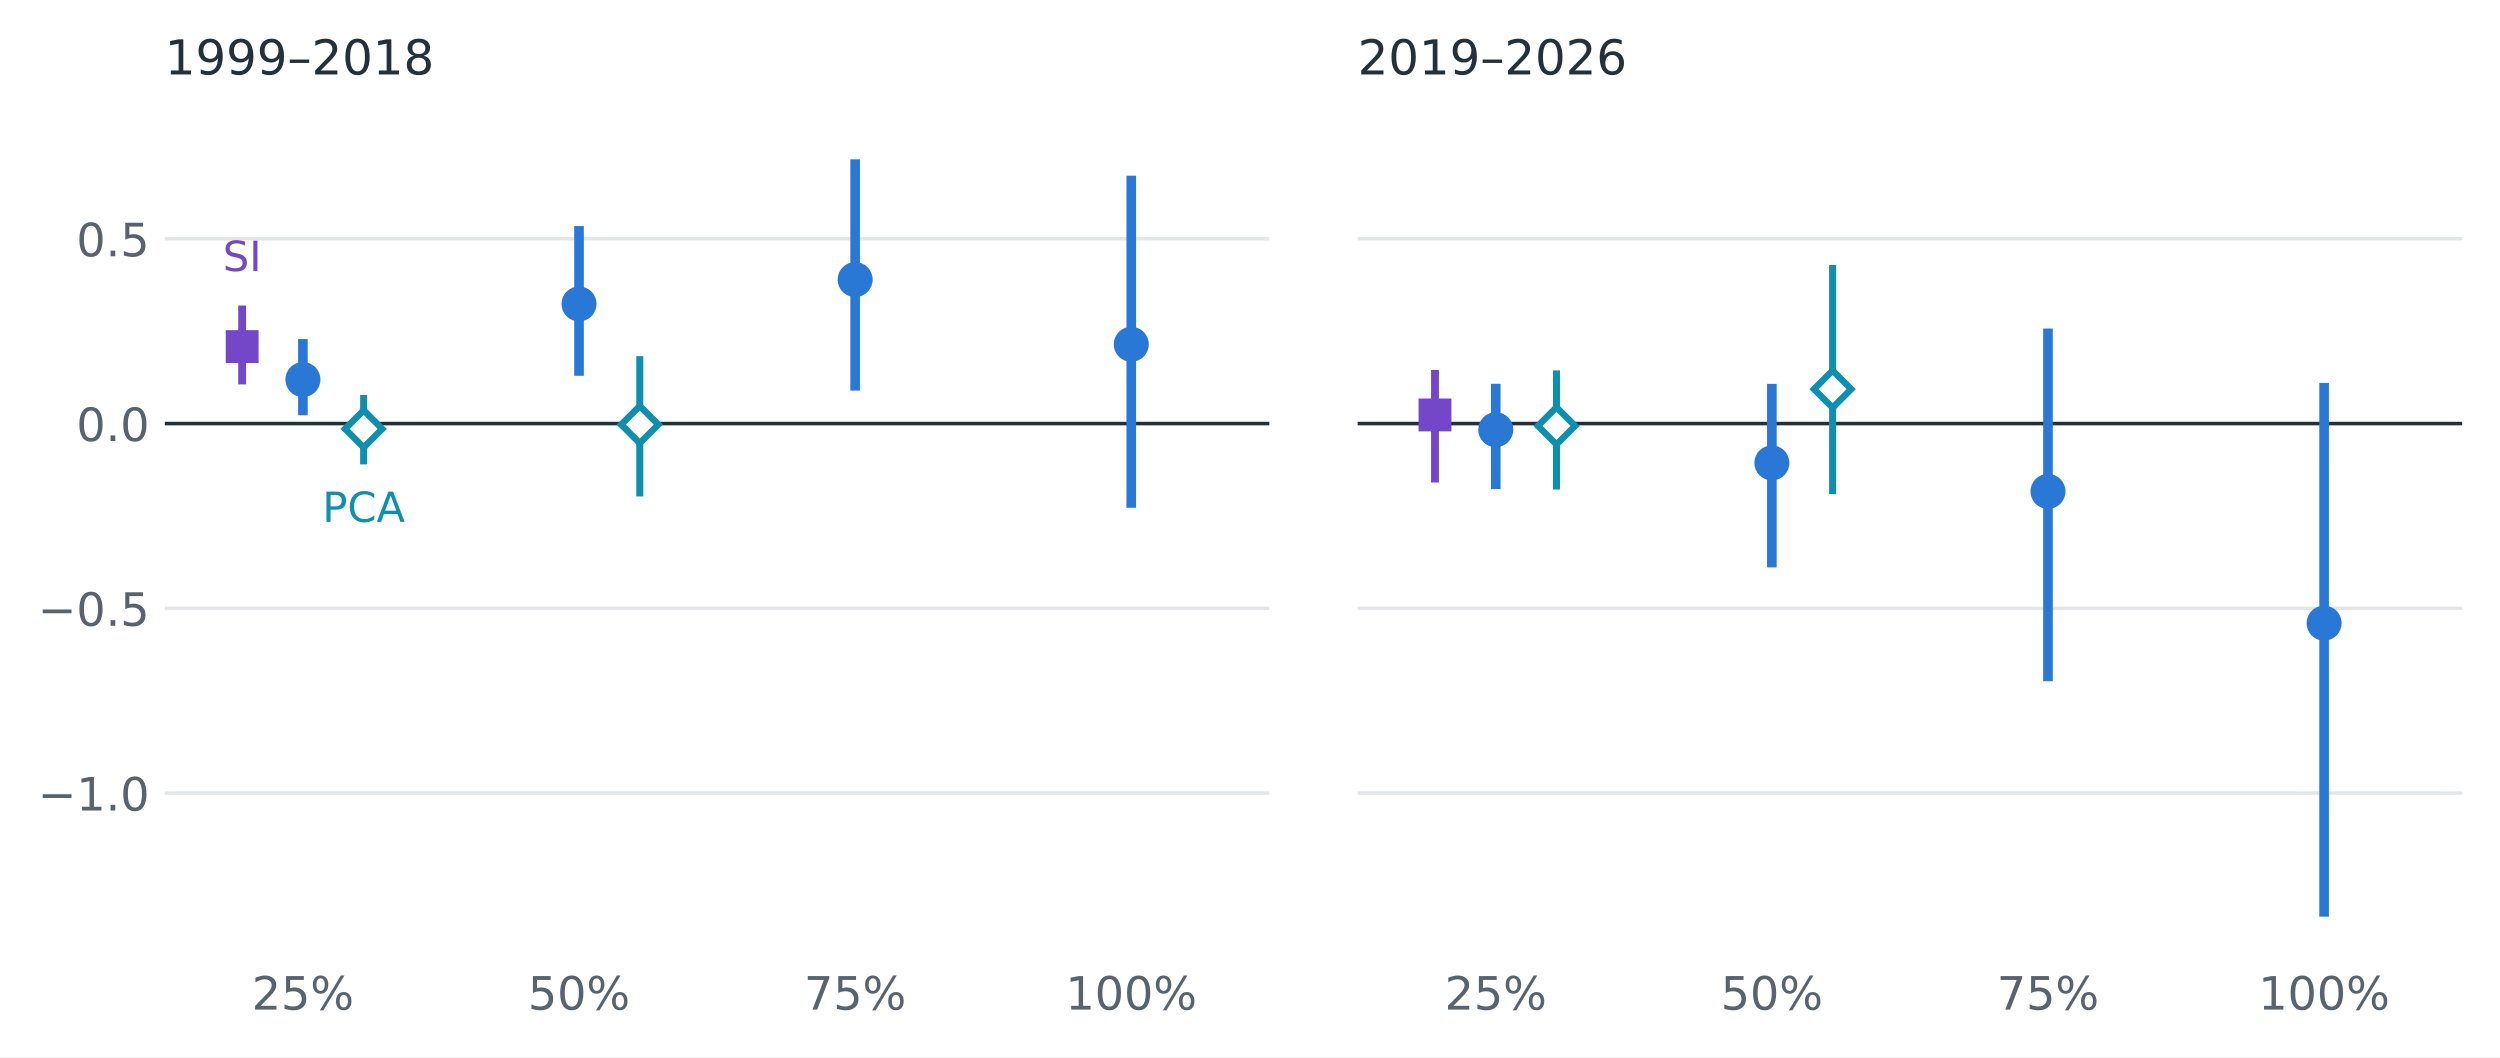
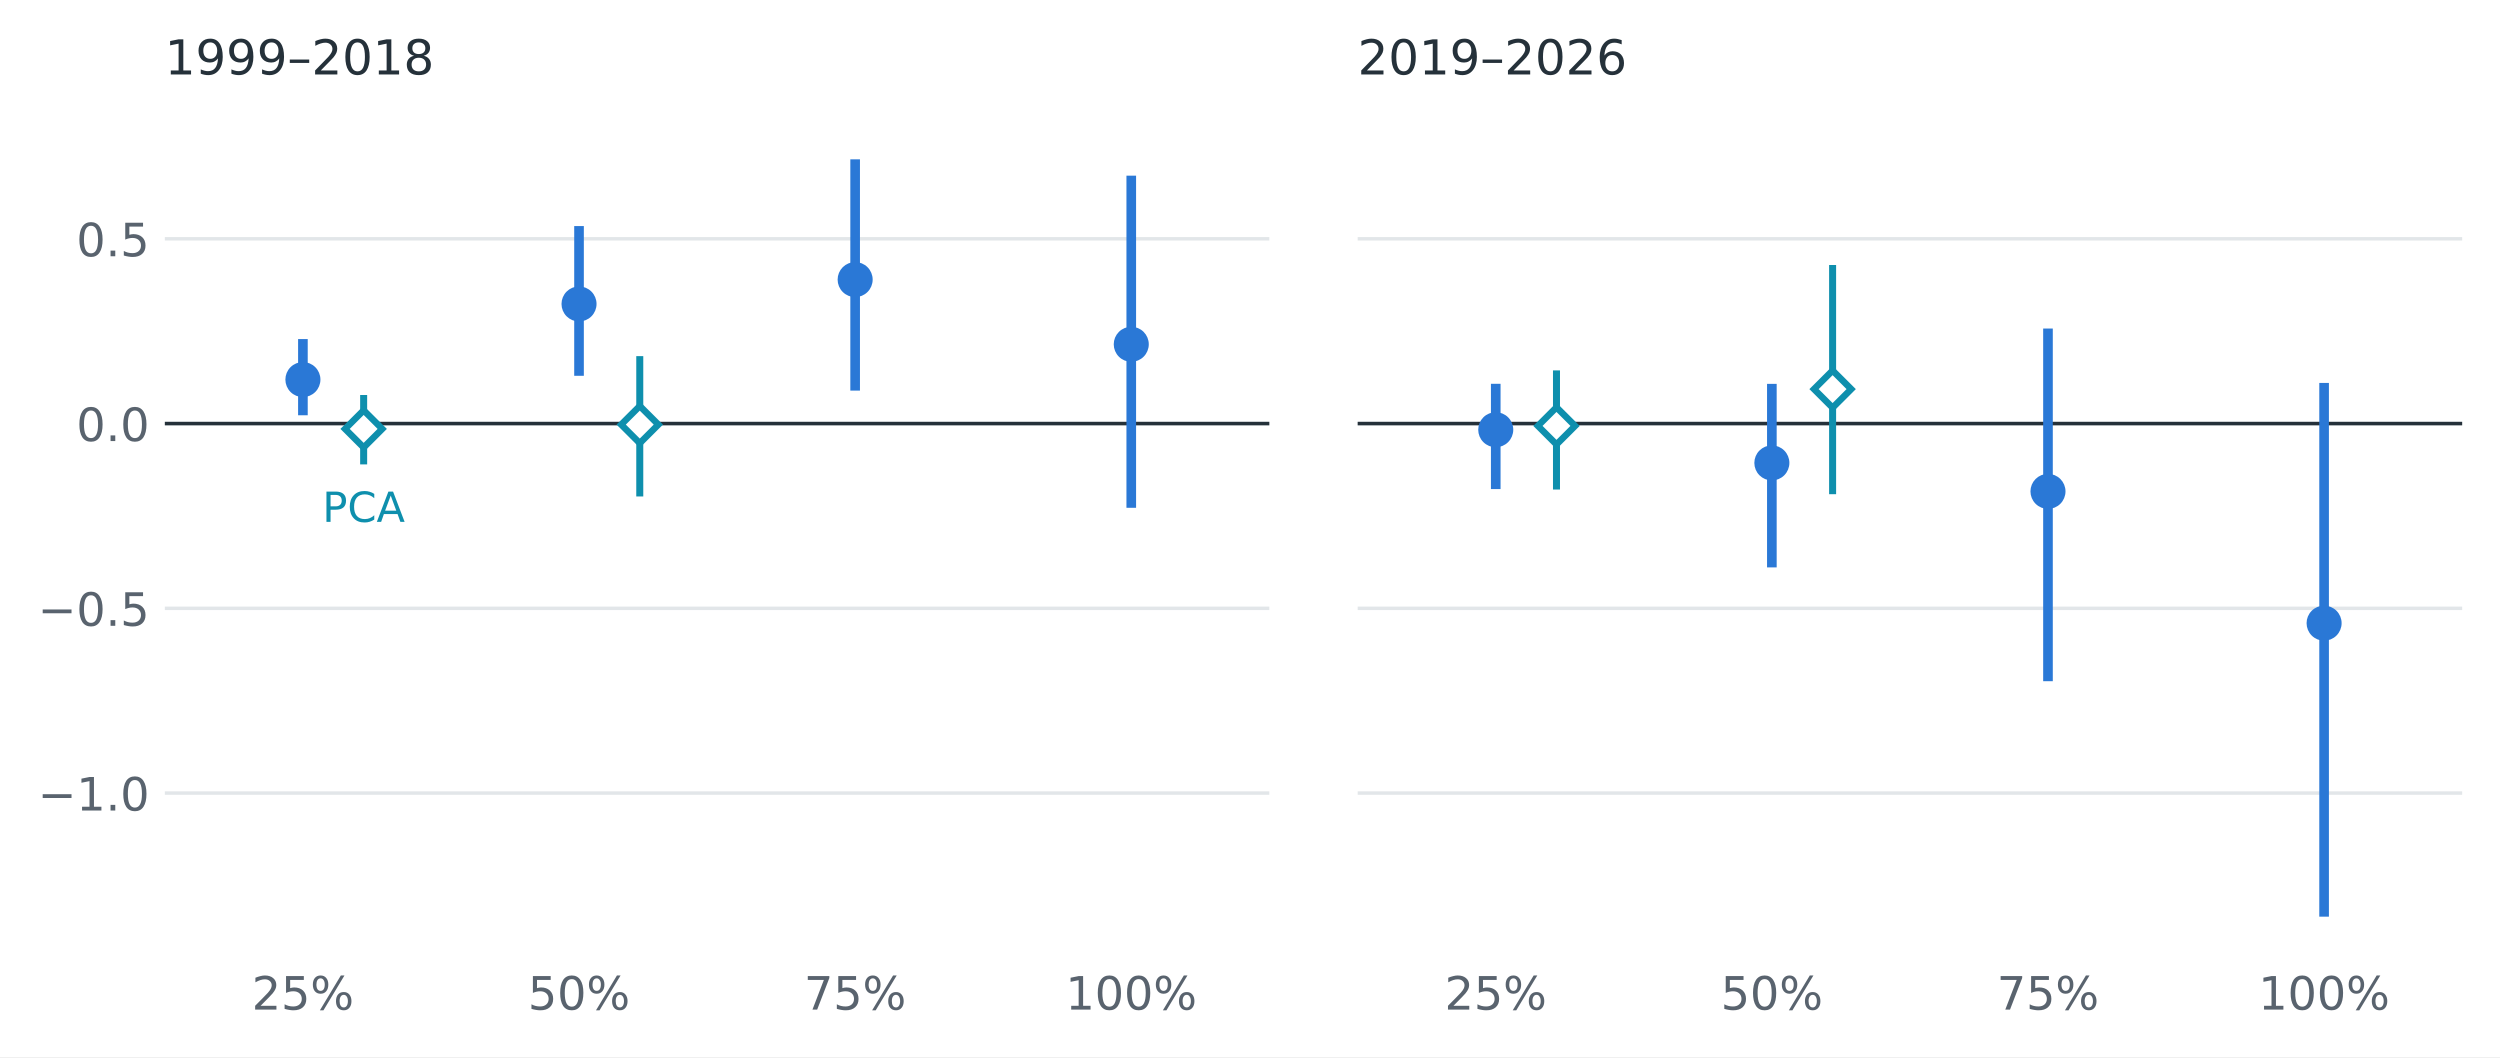
<svg xmlns="http://www.w3.org/2000/svg" xmlns:xlink="http://www.w3.org/1999/xlink" width="570.797pt" height="241.34pt" viewBox="0 0 570.797 241.34" version="1.1">
  <defs>
    <style type="text/css">*{stroke-linejoin: round; stroke-linecap: butt}</style>
  </defs>
  <g id="figure_1">
    <g id="patch_1">
      <path d="M 0 241.34 L 570.797 241.34 L 570.797 0 L 0 0 z " style="fill: #ffffff" />
    </g>
    <g id="axes_1">
      <g id="patch_2">
        <path d="M 37.637 219.038 L 289.81 219.038 L 289.81 24.998 L 37.637 24.998 z " style="fill: #ffffff" />
      </g>
      <g id="matplotlib.axis_1">
        <g id="xtick_1">
          <g id="line2d_1" />
          <g id="text_1">
            <text style="fill: #59636e; font: 10.5px 'DejaVu Sans', 'Arial', sans-serif; text-anchor: middle" x="69.159" y="230.517" transform="rotate(-0 69.15859 230.5166)">25%</text>
          </g>
        </g>
        <g id="xtick_2">
          <g id="line2d_2" />
          <g id="text_2">
            <text style="fill: #59636e; font: 10.5px 'DejaVu Sans', 'Arial', sans-serif; text-anchor: middle" x="132.202" y="230.517" transform="rotate(-0 132.2019 230.5166)">50%</text>
          </g>
        </g>
        <g id="xtick_3">
          <g id="line2d_3" />
          <g id="text_3">
            <text style="fill: #59636e; font: 10.5px 'DejaVu Sans', 'Arial', sans-serif; text-anchor: middle" x="195.245" y="230.517" transform="rotate(-0 195.2451 230.5166)">75%</text>
          </g>
        </g>
        <g id="xtick_4">
          <g id="line2d_4" />
          <g id="text_4">
            <text style="fill: #59636e; font: 10.5px 'DejaVu Sans', 'Arial', sans-serif; text-anchor: middle" x="258.288" y="230.517" transform="rotate(-0 258.2884 230.5166)">100%</text>
          </g>
        </g>
      </g>
      <g id="matplotlib.axis_2">
        <g id="ytick_1">
          <g id="line2d_5">
            <path d="M 37.637 181.074 L 289.81 181.074 " clip-path="url(#pd960922379)" style="fill: none; stroke: #e2e6e9; stroke-width: 0.8; stroke-linecap: square" />
          </g>
          <g id="line2d_6" />
          <g id="text_5">
            <text style="fill: #59636e; font: 10.5px 'DejaVu Sans', 'Arial', sans-serif; text-anchor: end" x="34.137" y="185.063" transform="rotate(-0 34.13695 185.0631)">−1.0</text>
          </g>
        </g>
        <g id="ytick_2">
          <g id="line2d_7">
            <path d="M 37.637 138.891 L 289.81 138.891 " clip-path="url(#pd960922379)" style="fill: none; stroke: #e2e6e9; stroke-width: 0.8; stroke-linecap: square" />
          </g>
          <g id="line2d_8" />
          <g id="text_6">
            <text style="fill: #59636e; font: 10.5px 'DejaVu Sans', 'Arial', sans-serif; text-anchor: end" x="34.137" y="142.881" transform="rotate(-0 34.13695 142.8805)">−0.5</text>
          </g>
        </g>
        <g id="ytick_3">
          <g id="line2d_9">
            <path d="M 37.637 96.709 L 289.81 96.709 " clip-path="url(#pd960922379)" style="fill: none; stroke: #e2e6e9; stroke-width: 0.8; stroke-linecap: square" />
          </g>
          <g id="line2d_10" />
          <g id="text_7">
            <text style="fill: #59636e; font: 10.5px 'DejaVu Sans', 'Arial', sans-serif; text-anchor: end" x="34.137" y="100.698" transform="rotate(-0 34.13695 100.6979)">0.0</text>
          </g>
        </g>
        <g id="ytick_4">
          <g id="line2d_11">
            <path d="M 37.637 54.526 L 289.81 54.526 " clip-path="url(#pd960922379)" style="fill: none; stroke: #e2e6e9; stroke-width: 0.8; stroke-linecap: square" />
          </g>
          <g id="line2d_12" />
          <g id="text_8">
            <text style="fill: #59636e; font: 10.5px 'DejaVu Sans', 'Arial', sans-serif; text-anchor: end" x="34.137" y="58.515" transform="rotate(-0 34.13695 58.51529)">0.5</text>
          </g>
        </g>
      </g>
      <g id="line2d_13">
        <path d="M 37.637 96.709 L 289.81 96.709 " clip-path="url(#pd960922379)" style="fill: none; stroke: #25313a; stroke-width: 0.8; stroke-linecap: square" />
      </g>
      <g id="LineCollection_1">
        <path d="M 69.159 94.813 L 69.159 77.417 " clip-path="url(#pd960922379)" style="fill: none; stroke: #2a78d6; stroke-width: 2.2" />
      </g>
      <g id="LineCollection_2">
        <path d="M 132.202 85.8 L 132.202 51.615 " clip-path="url(#pd960922379)" style="fill: none; stroke: #2a78d6; stroke-width: 2.2" />
      </g>
      <g id="LineCollection_3">
        <path d="M 195.245 89.184 L 195.245 36.379 " clip-path="url(#pd960922379)" style="fill: none; stroke: #2a78d6; stroke-width: 2.2" />
      </g>
      <g id="LineCollection_4">
        <path d="M 258.288 115.935 L 258.288 40.102 " clip-path="url(#pd960922379)" style="fill: none; stroke: #2a78d6; stroke-width: 2.2" />
      </g>
      <g id="LineCollection_5">
        <path d="M 83.028 106.034 L 83.028 90.186 " clip-path="url(#pd960922379)" style="fill: none; stroke: #0e8fad; stroke-width: 1.6" />
      </g>
      <g id="LineCollection_6">
        <path d="M 146.071 113.348 L 146.071 81.308 " clip-path="url(#pd960922379)" style="fill: none; stroke: #0e8fad; stroke-width: 1.6" />
      </g>
-       <g id="LineCollection_7">
-         <path d="M 55.289 87.771 L 55.289 69.755 " clip-path="url(#pd960922379)" style="fill: none; stroke: #7447c9; stroke-width: 1.8" />
-       </g>
      <g id="line2d_14">
        <defs>
          <path id="m362eb61099" d="M 0 3.5 C 0.928 3.5 1.819 3.131 2.475 2.475 C 3.131 1.819 3.5 0.928 3.5 0 C 3.5 -0.928 3.131 -1.819 2.475 -2.475 C 1.819 -3.131 0.928 -3.5 0 -3.5 C -0.928 -3.5 -1.819 -3.131 -2.475 -2.475 C -3.131 -1.819 -3.5 -0.928 -3.5 0 C -3.5 0.928 -3.131 1.819 -2.475 2.475 C -1.819 3.131 -0.928 3.5 0 3.5 z " style="stroke: #2a78d6" />
        </defs>
        <g clip-path="url(#pd960922379)">
          <use xlink:href="#m362eb61099" x="69.159" y="86.663" style="fill: #2a78d6; stroke: #2a78d6" />
        </g>
      </g>
      <g id="line2d_15">
        <g clip-path="url(#pd960922379)">
          <use xlink:href="#m362eb61099" x="132.202" y="69.398" style="fill: #2a78d6; stroke: #2a78d6" />
        </g>
      </g>
      <g id="line2d_16">
        <g clip-path="url(#pd960922379)">
          <use xlink:href="#m362eb61099" x="195.245" y="63.836" style="fill: #2a78d6; stroke: #2a78d6" />
        </g>
      </g>
      <g id="line2d_17">
        <g clip-path="url(#pd960922379)">
          <use xlink:href="#m362eb61099" x="258.288" y="78.608" style="fill: #2a78d6; stroke: #2a78d6" />
        </g>
      </g>
      <g id="line2d_18">
        <defs>
          <path id="m59742eb202" d="M -0 4.243 L 4.243 0 L 0 -4.243 L -4.243 -0 z " style="stroke: #0e8fad; stroke-width: 1.5; stroke-linejoin: miter" />
        </defs>
        <g clip-path="url(#pd960922379)">
          <use xlink:href="#m59742eb202" x="83.028" y="97.928" style="fill: #ffffff; stroke: #0e8fad; stroke-width: 1.5; stroke-linejoin: miter" />
        </g>
      </g>
      <g id="line2d_19">
        <g clip-path="url(#pd960922379)">
          <use xlink:href="#m59742eb202" x="146.071" y="96.944" style="fill: #ffffff; stroke: #0e8fad; stroke-width: 1.5; stroke-linejoin: miter" />
        </g>
      </g>
-       <g id="line2d_20">
-         <defs>
-           <path id="mada6e8fa1c" d="M -3.25 3.25 L 3.25 3.25 L 3.25 -3.25 L -3.25 -3.25 z " style="stroke: #7447c9; stroke-linejoin: miter" />
-         </defs>
-         <g clip-path="url(#pd960922379)">
-           <use xlink:href="#mada6e8fa1c" x="55.289" y="79.135" style="fill: #7447c9; stroke: #7447c9; stroke-linejoin: miter" />
-         </g>
-       </g>
      <g id="text_9">
        <text style="fill: #0e8fad; font: 9.5px 'DejaVu Sans', 'Arial', sans-serif; text-anchor: middle" x="83.028" y="119.158" transform="rotate(-0 83.02811 119.1579)">PCA</text>
      </g>
      <g id="text_10">
-         <text style="fill: #7447c9; font: 9.5px 'DejaVu Sans', 'Arial', sans-serif; text-anchor: middle" x="55.289" y="61.874" transform="rotate(-0 55.28907 61.87395)">SI</text>
-       </g>
-       <g id="text_11">
        <text style="fill: #25313a; font: 11px 'DejaVu Sans', 'Arial', sans-serif; text-anchor: start" x="37.637" y="16.998" transform="rotate(-0 37.63695 16.99828)">1999–2018</text>
      </g>
    </g>
    <g id="axes_2">
      <g id="patch_3">
        <path d="M 309.984 219.038 L 562.157 219.038 L 562.157 24.998 L 309.984 24.998 z " style="fill: #ffffff" />
      </g>
      <g id="matplotlib.axis_3">
        <g id="xtick_5">
+           <g id="line2d_20" />
+           <g id="text_11">
+             <text style="fill: #59636e; font: 10.5px 'DejaVu Sans', 'Arial', sans-serif; text-anchor: middle" x="341.506" y="230.517" transform="rotate(-0 341.5055 230.5166)">25%</text>
+           </g>
+         </g>
+         <g id="xtick_6">
          <g id="line2d_21" />
          <g id="text_12">
-             <text style="fill: #59636e; font: 10.5px 'DejaVu Sans', 'Arial', sans-serif; text-anchor: middle" x="341.506" y="230.517" transform="rotate(-0 341.5055 230.5166)">25%</text>
-           </g>
-         </g>
-         <g id="xtick_6">
+             <text style="fill: #59636e; font: 10.5px 'DejaVu Sans', 'Arial', sans-serif; text-anchor: middle" x="404.549" y="230.517" transform="rotate(-0 404.5488 230.5166)">50%</text>
+           </g>
+         </g>
+         <g id="xtick_7">
          <g id="line2d_22" />
          <g id="text_13">
-             <text style="fill: #59636e; font: 10.5px 'DejaVu Sans', 'Arial', sans-serif; text-anchor: middle" x="404.549" y="230.517" transform="rotate(-0 404.5488 230.5166)">50%</text>
-           </g>
-         </g>
-         <g id="xtick_7">
+             <text style="fill: #59636e; font: 10.5px 'DejaVu Sans', 'Arial', sans-serif; text-anchor: middle" x="467.592" y="230.517" transform="rotate(-0 467.592 230.5166)">75%</text>
+           </g>
+         </g>
+         <g id="xtick_8">
          <g id="line2d_23" />
          <g id="text_14">
-             <text style="fill: #59636e; font: 10.5px 'DejaVu Sans', 'Arial', sans-serif; text-anchor: middle" x="467.592" y="230.517" transform="rotate(-0 467.592 230.5166)">75%</text>
-           </g>
-         </g>
-         <g id="xtick_8">
-           <g id="line2d_24" />
-           <g id="text_15">
            <text style="fill: #59636e; font: 10.5px 'DejaVu Sans', 'Arial', sans-serif; text-anchor: middle" x="530.635" y="230.517" transform="rotate(-0 530.6353 230.5166)">100%</text>
          </g>
        </g>
      </g>
      <g id="matplotlib.axis_4">
        <g id="ytick_5">
-           <g id="line2d_25">
+           <g id="line2d_24">
            <path d="M 309.984 181.074 L 562.157 181.074 " clip-path="url(#p34d44f6e2e)" style="fill: none; stroke: #e2e6e9; stroke-width: 0.8; stroke-linecap: square" />
          </g>
-           <g id="line2d_26" />
+           <g id="line2d_25" />
        </g>
        <g id="ytick_6">
-           <g id="line2d_27">
+           <g id="line2d_26">
            <path d="M 309.984 138.891 L 562.157 138.891 " clip-path="url(#p34d44f6e2e)" style="fill: none; stroke: #e2e6e9; stroke-width: 0.8; stroke-linecap: square" />
          </g>
-           <g id="line2d_28" />
+           <g id="line2d_27" />
        </g>
        <g id="ytick_7">
-           <g id="line2d_29">
+           <g id="line2d_28">
            <path d="M 309.984 96.709 L 562.157 96.709 " clip-path="url(#p34d44f6e2e)" style="fill: none; stroke: #e2e6e9; stroke-width: 0.8; stroke-linecap: square" />
          </g>
-           <g id="line2d_30" />
+           <g id="line2d_29" />
        </g>
        <g id="ytick_8">
-           <g id="line2d_31">
+           <g id="line2d_30">
            <path d="M 309.984 54.526 L 562.157 54.526 " clip-path="url(#p34d44f6e2e)" style="fill: none; stroke: #e2e6e9; stroke-width: 0.8; stroke-linecap: square" />
          </g>
-           <g id="line2d_32" />
-         </g>
+           <g id="line2d_31" />
+         </g>
+       </g>
+       <g id="line2d_32">
+         <path d="M 309.984 96.709 L 562.157 96.709 " clip-path="url(#p34d44f6e2e)" style="fill: none; stroke: #25313a; stroke-width: 0.8; stroke-linecap: square" />
+       </g>
+       <g id="LineCollection_7">
+         <path d="M 341.506 111.67 L 341.506 87.626 " clip-path="url(#p34d44f6e2e)" style="fill: none; stroke: #2a78d6; stroke-width: 2.2" />
+       </g>
+       <g id="LineCollection_8">
+         <path d="M 404.549 129.555 L 404.549 87.648 " clip-path="url(#p34d44f6e2e)" style="fill: none; stroke: #2a78d6; stroke-width: 2.2" />
+       </g>
+       <g id="LineCollection_9">
+         <path d="M 467.592 155.536 L 467.592 75.005 " clip-path="url(#p34d44f6e2e)" style="fill: none; stroke: #2a78d6; stroke-width: 2.2" />
+       </g>
+       <g id="LineCollection_10">
+         <path d="M 530.635 209.294 L 530.635 87.431 " clip-path="url(#p34d44f6e2e)" style="fill: none; stroke: #2a78d6; stroke-width: 2.2" />
+       </g>
+       <g id="LineCollection_11">
+         <path d="M 355.375 111.763 L 355.375 84.566 " clip-path="url(#p34d44f6e2e)" style="fill: none; stroke: #0e8fad; stroke-width: 1.6" />
+       </g>
+       <g id="LineCollection_12">
+         <path d="M 418.418 112.834 L 418.418 60.498 " clip-path="url(#p34d44f6e2e)" style="fill: none; stroke: #0e8fad; stroke-width: 1.6" />
      </g>
      <g id="line2d_33">
-         <path d="M 309.984 96.709 L 562.157 96.709 " clip-path="url(#p34d44f6e2e)" style="fill: none; stroke: #25313a; stroke-width: 0.8; stroke-linecap: square" />
-       </g>
-       <g id="LineCollection_8">
-         <path d="M 341.506 111.67 L 341.506 87.626 " clip-path="url(#p34d44f6e2e)" style="fill: none; stroke: #2a78d6; stroke-width: 2.2" />
-       </g>
-       <g id="LineCollection_9">
-         <path d="M 404.549 129.555 L 404.549 87.648 " clip-path="url(#p34d44f6e2e)" style="fill: none; stroke: #2a78d6; stroke-width: 2.2" />
-       </g>
-       <g id="LineCollection_10">
-         <path d="M 467.592 155.536 L 467.592 75.005 " clip-path="url(#p34d44f6e2e)" style="fill: none; stroke: #2a78d6; stroke-width: 2.2" />
-       </g>
-       <g id="LineCollection_11">
-         <path d="M 530.635 209.294 L 530.635 87.431 " clip-path="url(#p34d44f6e2e)" style="fill: none; stroke: #2a78d6; stroke-width: 2.2" />
-       </g>
-       <g id="LineCollection_12">
-         <path d="M 355.375 111.763 L 355.375 84.566 " clip-path="url(#p34d44f6e2e)" style="fill: none; stroke: #0e8fad; stroke-width: 1.6" />
-       </g>
-       <g id="LineCollection_13">
-         <path d="M 418.418 112.834 L 418.418 60.498 " clip-path="url(#p34d44f6e2e)" style="fill: none; stroke: #0e8fad; stroke-width: 1.6" />
-       </g>
-       <g id="LineCollection_14">
-         <path d="M 327.636 110.175 L 327.636 84.458 " clip-path="url(#p34d44f6e2e)" style="fill: none; stroke: #7447c9; stroke-width: 1.8" />
+         <g clip-path="url(#p34d44f6e2e)">
+           <use xlink:href="#m362eb61099" x="341.506" y="98.115" style="fill: #2a78d6; stroke: #2a78d6" />
+         </g>
      </g>
      <g id="line2d_34">
        <g clip-path="url(#p34d44f6e2e)">
-           <use xlink:href="#m362eb61099" x="341.506" y="98.115" style="fill: #2a78d6; stroke: #2a78d6" />
+           <use xlink:href="#m362eb61099" x="404.549" y="105.69" style="fill: #2a78d6; stroke: #2a78d6" />
        </g>
      </g>
      <g id="line2d_35">
        <g clip-path="url(#p34d44f6e2e)">
-           <use xlink:href="#m362eb61099" x="404.549" y="105.69" style="fill: #2a78d6; stroke: #2a78d6" />
+           <use xlink:href="#m362eb61099" x="467.592" y="112.192" style="fill: #2a78d6; stroke: #2a78d6" />
        </g>
      </g>
      <g id="line2d_36">
        <g clip-path="url(#p34d44f6e2e)">
-           <use xlink:href="#m362eb61099" x="467.592" y="112.192" style="fill: #2a78d6; stroke: #2a78d6" />
+           <use xlink:href="#m362eb61099" x="530.635" y="142.278" style="fill: #2a78d6; stroke: #2a78d6" />
        </g>
      </g>
      <g id="line2d_37">
        <g clip-path="url(#p34d44f6e2e)">
-           <use xlink:href="#m362eb61099" x="530.635" y="142.278" style="fill: #2a78d6; stroke: #2a78d6" />
+           <use xlink:href="#m59742eb202" x="355.375" y="97.242" style="fill: #ffffff; stroke: #0e8fad; stroke-width: 1.5; stroke-linejoin: miter" />
        </g>
      </g>
      <g id="line2d_38">
        <g clip-path="url(#p34d44f6e2e)">
-           <use xlink:href="#m59742eb202" x="355.375" y="97.242" style="fill: #ffffff; stroke: #0e8fad; stroke-width: 1.5; stroke-linejoin: miter" />
-         </g>
-       </g>
-       <g id="line2d_39">
-         <g clip-path="url(#p34d44f6e2e)">
          <use xlink:href="#m59742eb202" x="418.418" y="88.842" style="fill: #ffffff; stroke: #0e8fad; stroke-width: 1.5; stroke-linejoin: miter" />
        </g>
      </g>
-       <g id="line2d_40">
-         <g clip-path="url(#p34d44f6e2e)">
-           <use xlink:href="#mada6e8fa1c" x="327.636" y="94.742" style="fill: #7447c9; stroke: #7447c9; stroke-linejoin: miter" />
-         </g>
-       </g>
-       <g id="text_16">
+       <g id="text_15">
        <text style="fill: #25313a; font: 11px 'DejaVu Sans', 'Arial', sans-serif; text-anchor: start" x="309.984" y="16.998" transform="rotate(-0 309.9839 16.99828)">2019–2026</text>
      </g>
    </g>
  </g>
  <defs>
    <clipPath id="pd960922379">
      <rect x="37.637" y="24.998" width="252.173" height="194.04" />
    </clipPath>
    <clipPath id="p34d44f6e2e">
      <rect x="309.984" y="24.998" width="252.173" height="194.04" />
    </clipPath>
  </defs>
</svg>
